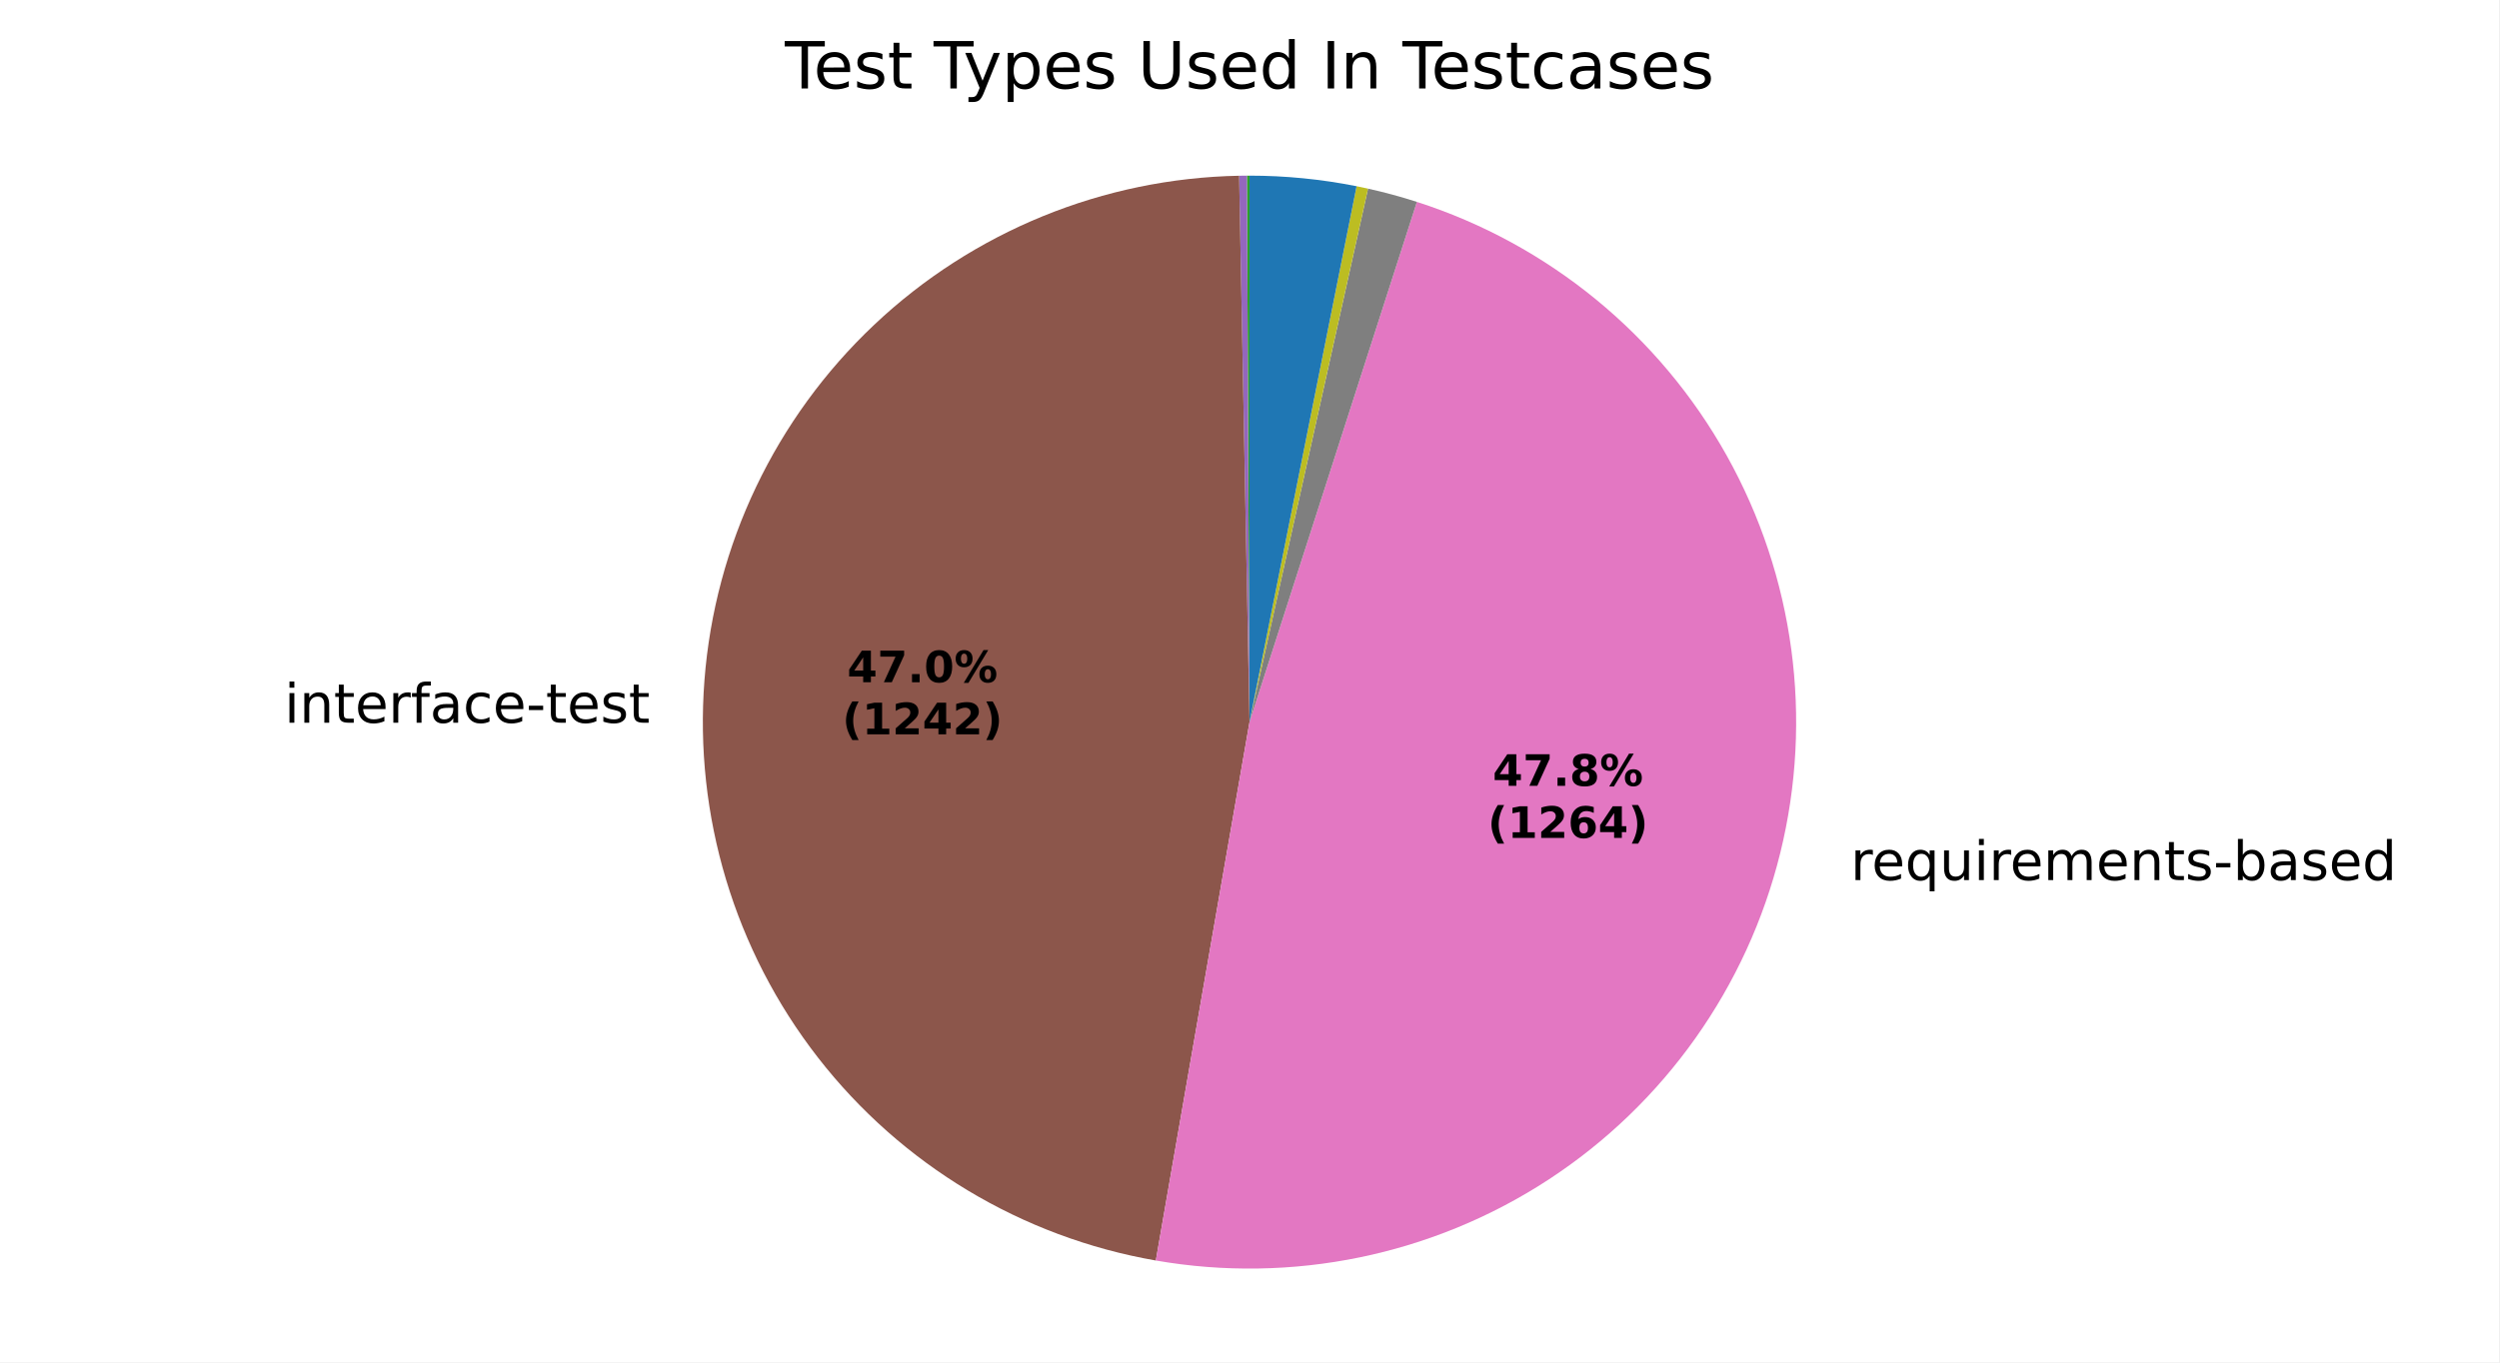
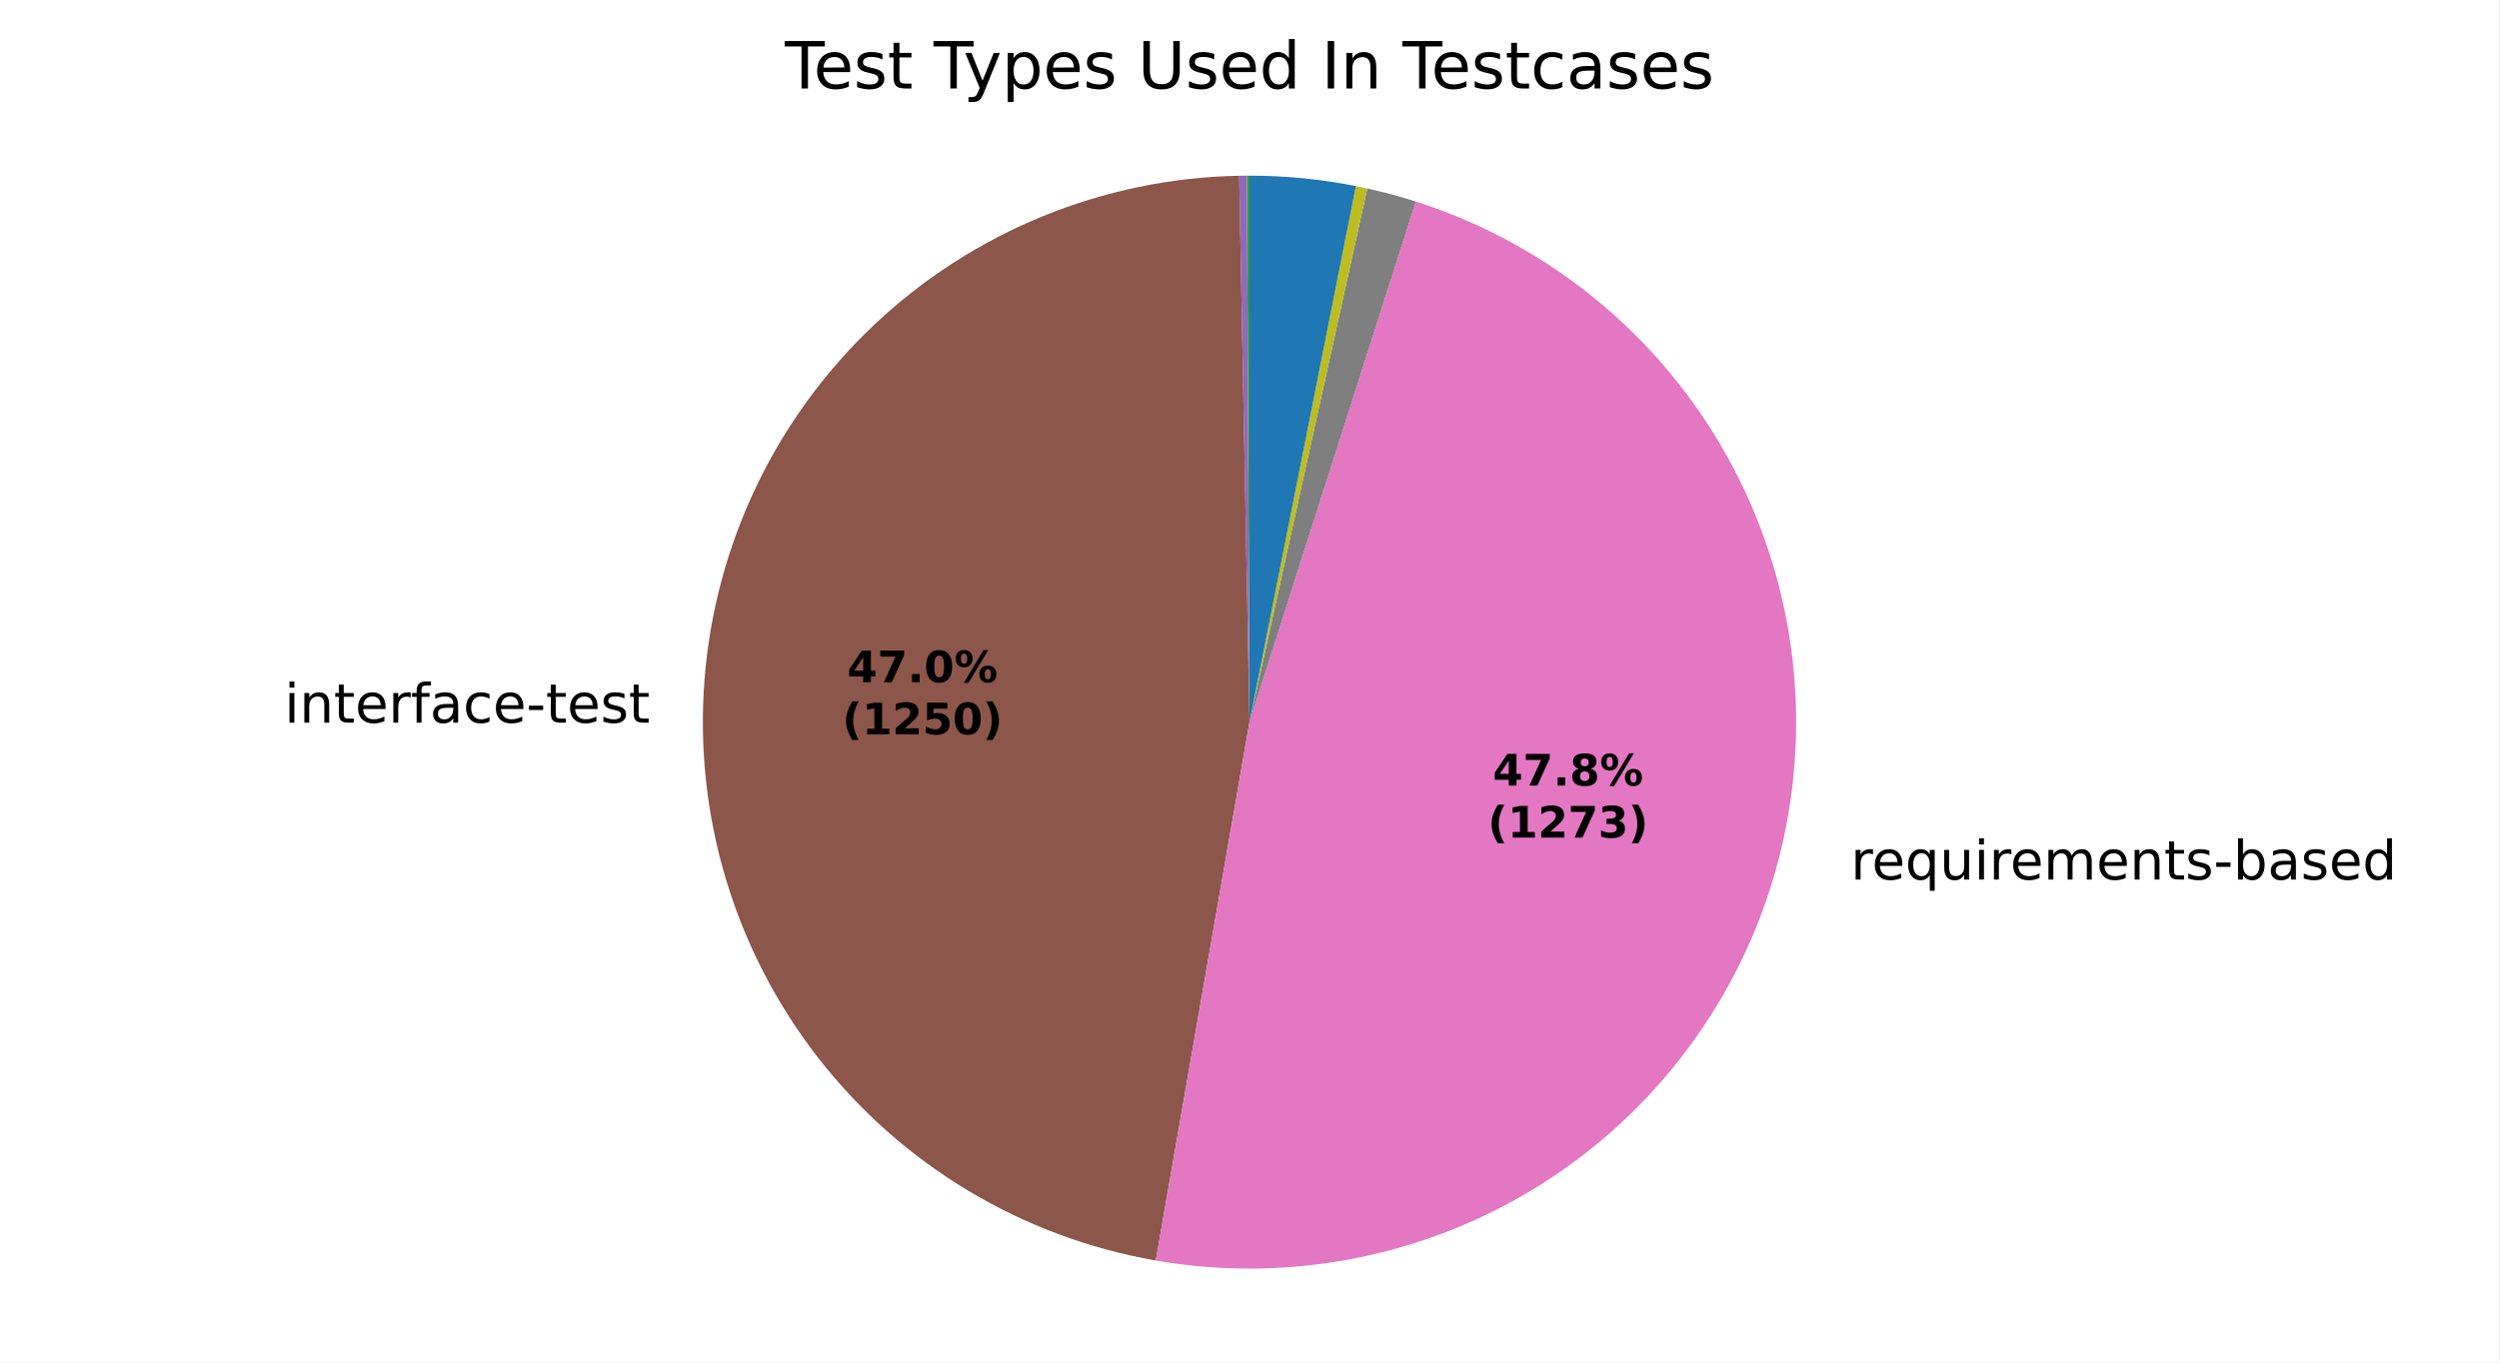
<svg xmlns="http://www.w3.org/2000/svg" xmlns:xlink="http://www.w3.org/1999/xlink" width="460.8pt" height="251.278pt" viewBox="0 0 460.8 251.278" version="1.1">
  <defs>
    <style type="text/css">*{stroke-linejoin: round; stroke-linecap: butt}</style>
  </defs>
  <g id="figure_1">
    <g id="patch_1">
      <path d="M 0 251.278  L 460.8 251.278  L 460.8 0  L 0 0  z " style="fill: #ffffff" />
    </g>
    <g id="axes_1">
      <g id="patch_2">
        <path d="M 230.401 32.398  C 230.401 32.398 230.401 32.398 230.401 32.398  L 230.401 133.199  z " style="fill: #1f77b4" />
      </g>
      <g id="patch_3">
        <path d="M 230.401 32.398  C 230.401 32.398 230.401 32.398 230.401 32.398  L 230.401 133.199  z " style="fill: #ff7f0e" />
      </g>
      <g id="patch_4">
-         <path d="M 230.401 32.398  C 230.321 32.398 230.241 32.398 230.161 32.398  C 230.081 32.399 230.002 32.399 229.922 32.399  L 230.401 133.199  z " style="fill: #2ca02c" />
+         <path d="M 230.401 32.398  C 230.321 32.398 230.242 32.398 230.163 32.398  C 230.083 32.399 230.004 32.399 229.925 32.399  L 230.401 133.199  z " style="fill: #2ca02c" />
      </g>
      <g id="patch_5">
-         <path d="M 229.922 32.399  C 229.922 32.399 229.922 32.399 229.922 32.399  L 230.401 133.199  z " style="fill: #d62728" />
+         <path d="M 229.925 32.399  C 229.925 32.399 229.925 32.399 229.925 32.399  L 230.401 133.199  z " style="fill: #d62728" />
      </g>
      <g id="patch_6">
-         <path d="M 229.922 32.399  C 229.682 32.4 229.443 32.402 229.203 32.405  C 228.964 32.408 228.725 32.412 228.485 32.416  L 230.401 133.199  z " style="fill: #9467bd" />
+         <path d="M 229.925 32.399  C 229.687 32.4 229.449 32.402 229.211 32.405  C 228.973 32.408 228.735 32.412 228.497 32.416  L 230.401 133.199  z " style="fill: #9467bd" />
      </g>
      <g id="patch_7">
-         <path d="M 228.485 32.416  C 203.429 32.893 179.43 42.696 161.206 59.899  C 142.983 77.102 131.814 100.497 129.896 125.484  C 127.978 150.471 135.445 175.297 150.83 195.079  C 166.214 214.862 188.436 228.213 213.126 232.508  L 230.401 133.199  z " style="fill: #8c564b" />
+         <path d="M 228.497 32.416  C 203.441 32.889 179.44 42.69 161.214 59.891  C 142.989 77.092 131.817 100.487 129.897 125.474  C 127.976 150.461 135.441 175.288 150.824 195.072  C 166.207 214.856 188.428 228.21 213.118 232.506  L 230.401 133.199  z " style="fill: #8c564b" />
      </g>
      <g id="patch_8">
-         <path d="M 213.126 232.508  C 238.263 236.88 264.146 231.55 285.51 217.601  C 306.873 203.652 322.164 182.099 328.271 157.326  C 334.378 132.553 330.857 106.363 318.425 84.082  C 305.993 61.802 285.554 45.052 261.265 37.24  L 230.401 133.199  z " style="fill: #e377c2" />
+         <path d="M 213.118 232.506  C 238.272 236.884 264.174 231.545 285.546 217.577  C 306.919 203.609 322.206 182.029 328.294 157.233  C 334.382 132.437 330.827 106.231 318.353 83.953  C 305.879 61.675 285.396 44.948 261.074 37.178  L 230.401 133.199  z " style="fill: #e377c2" />
      </g>
      <g id="patch_9">
-         <path d="M 261.265 37.24  C 259.783 36.763 258.291 36.321 256.788 35.913  C 255.286 35.506 253.775 35.133 252.255 34.796  L 230.401 133.199  z " style="fill: #7f7f7f" />
+         <path d="M 261.074 37.178  C 259.601 36.708 258.117 36.271 256.624 35.869  C 255.13 35.466 253.628 35.099 252.118 34.765  L 230.401 133.199  z " style="fill: #7f7f7f" />
      </g>
      <g id="patch_10">
-         <path d="M 252.255 34.796  C 251.905 34.718 251.554 34.642 251.202 34.568  C 250.851 34.494 250.499 34.421 250.147 34.351  L 230.401 133.199  z " style="fill: #bcbd22" />
+         <path d="M 252.118 34.765  C 251.769 34.688 251.42 34.613 251.071 34.54  C 250.722 34.467 250.372 34.396 250.022 34.326  L 230.401 133.199  z " style="fill: #bcbd22" />
      </g>
      <g id="patch_11">
-         <path d="M 250.147 34.351  C 250.147 34.351 250.147 34.351 250.147 34.351  L 230.401 133.199  z " style="fill: #17becf" />
+         <path d="M 250.022 34.326  C 250.022 34.326 250.022 34.326 250.022 34.326  L 230.401 133.199  z " style="fill: #17becf" />
      </g>
      <g id="patch_12">
-         <path d="M 250.147 34.351  C 246.898 33.702 243.619 33.214 240.322 32.888  C 237.025 32.561 233.714 32.398 230.401 32.398  L 230.401 133.199  z " style="fill: #1f77b4" />
+         <path d="M 250.022 34.326  C 246.793 33.685 243.535 33.203 240.259 32.881  C 236.983 32.559 233.693 32.398 230.401 32.398  L 230.401 133.199  z " style="fill: #1f77b4" />
      </g>
      <g id="patch_13">
        <path d="M 230.401 32.398  C 230.401 32.398 230.401 32.398 230.401 32.398  L 230.401 133.199  z " style="fill: #ff7f0e" />
      </g>
      <g id="patch_14">
        <path d="M 230.401 32.398  C 230.401 32.398 230.401 32.398 230.401 32.398  L 230.401 133.199  z " style="fill: #2ca02c" />
      </g>
      <g id="matplotlib.axis_1" />
      <g id="matplotlib.axis_2" />
      <g id="text_1">
-         <g transform="translate(119.8455 121.3086) scale(0.1 -0.1)" />
-         <g transform="translate(52.43454 133.3113) scale(0.1 -0.1)">
+         <g transform="translate(119.8463 121.2974) scale(0.1 -0.1)" />
+         <g transform="translate(52.4354 133.3002) scale(0.1 -0.1)">
          <defs>
            <path id="DejaVuSans-4c" d="M 603 3500  L 1178 3500  L 1178 0  L 603 0  L 603 3500  z M 603 4863  L 1178 4863  L 1178 4134  L 603 4134  L 603 4863  z " transform="scale(0.015625)" />
            <path id="DejaVuSans-51" d="M 3513 2113  L 3513 0  L 2938 0  L 2938 2094  Q 2938 2591 2744 2837  Q 2550 3084 2163 3084  Q 1697 3084 1428 2787  Q 1159 2491 1159 1978  L 1159 0  L 581 0  L 581 3500  L 1159 3500  L 1159 2956  Q 1366 3272 1645 3428  Q 1925 3584 2291 3584  Q 2894 3584 3203 3211  Q 3513 2838 3513 2113  z " transform="scale(0.015625)" />
            <path id="DejaVuSans-57" d="M 1172 4494  L 1172 3500  L 2356 3500  L 2356 3053  L 1172 3053  L 1172 1153  Q 1172 725 1289 603  Q 1406 481 1766 481  L 2356 481  L 2356 0  L 1766 0  Q 1100 0 847 248  Q 594 497 594 1153  L 594 3053  L 172 3053  L 172 3500  L 594 3500  L 594 4494  L 1172 4494  z " transform="scale(0.015625)" />
            <path id="DejaVuSans-48" d="M 3597 1894  L 3597 1613  L 953 1613  Q 991 1019 1311 708  Q 1631 397 2203 397  Q 2534 397 2845 478  Q 3156 559 3463 722  L 3463 178  Q 3153 47 2828 -22  Q 2503 -91 2169 -91  Q 1331 -91 842 396  Q 353 884 353 1716  Q 353 2575 817 3079  Q 1281 3584 2069 3584  Q 2775 3584 3186 3129  Q 3597 2675 3597 1894  z M 3022 2063  Q 3016 2534 2758 2815  Q 2500 3097 2075 3097  Q 1594 3097 1305 2825  Q 1016 2553 972 2059  L 3022 2063  z " transform="scale(0.015625)" />
            <path id="DejaVuSans-55" d="M 2631 2963  Q 2534 3019 2420 3045  Q 2306 3072 2169 3072  Q 1681 3072 1420 2755  Q 1159 2438 1159 1844  L 1159 0  L 581 0  L 581 3500  L 1159 3500  L 1159 2956  Q 1341 3275 1631 3429  Q 1922 3584 2338 3584  Q 2397 3584 2469 3576  Q 2541 3569 2628 3553  L 2631 2963  z " transform="scale(0.015625)" />
            <path id="DejaVuSans-49" d="M 2375 4863  L 2375 4384  L 1825 4384  Q 1516 4384 1395 4259  Q 1275 4134 1275 3809  L 1275 3500  L 2222 3500  L 2222 3053  L 1275 3053  L 1275 0  L 697 0  L 697 3053  L 147 3053  L 147 3500  L 697 3500  L 697 3744  Q 697 4328 969 4595  Q 1241 4863 1831 4863  L 2375 4863  z " transform="scale(0.015625)" />
            <path id="DejaVuSans-44" d="M 2194 1759  Q 1497 1759 1228 1600  Q 959 1441 959 1056  Q 959 750 1161 570  Q 1363 391 1709 391  Q 2188 391 2477 730  Q 2766 1069 2766 1631  L 2766 1759  L 2194 1759  z M 3341 1997  L 3341 0  L 2766 0  L 2766 531  Q 2569 213 2275 61  Q 1981 -91 1556 -91  Q 1019 -91 701 211  Q 384 513 384 1019  Q 384 1609 779 1909  Q 1175 2209 1959 2209  L 2766 2209  L 2766 2266  Q 2766 2663 2505 2880  Q 2244 3097 1772 3097  Q 1472 3097 1187 3025  Q 903 2953 641 2809  L 641 3341  Q 956 3463 1253 3523  Q 1550 3584 1831 3584  Q 2591 3584 2966 3190  Q 3341 2797 3341 1997  z " transform="scale(0.015625)" />
            <path id="DejaVuSans-46" d="M 3122 3366  L 3122 2828  Q 2878 2963 2633 3030  Q 2388 3097 2138 3097  Q 1578 3097 1268 2742  Q 959 2388 959 1747  Q 959 1106 1268 751  Q 1578 397 2138 397  Q 2388 397 2633 464  Q 2878 531 3122 666  L 3122 134  Q 2881 22 2623 -34  Q 2366 -91 2075 -91  Q 1284 -91 818 406  Q 353 903 353 1747  Q 353 2603 823 3093  Q 1294 3584 2113 3584  Q 2378 3584 2631 3529  Q 2884 3475 3122 3366  z " transform="scale(0.015625)" />
            <path id="DejaVuSans-10" d="M 313 2009  L 1997 2009  L 1997 1497  L 313 1497  L 313 2009  z " transform="scale(0.015625)" />
            <path id="DejaVuSans-56" d="M 2834 3397  L 2834 2853  Q 2591 2978 2328 3040  Q 2066 3103 1784 3103  Q 1356 3103 1142 2972  Q 928 2841 928 2578  Q 928 2378 1081 2264  Q 1234 2150 1697 2047  L 1894 2003  Q 2506 1872 2764 1633  Q 3022 1394 3022 966  Q 3022 478 2636 193  Q 2250 -91 1575 -91  Q 1294 -91 989 -36  Q 684 19 347 128  L 347 722  Q 666 556 975 473  Q 1284 391 1588 391  Q 1994 391 2212 530  Q 2431 669 2431 922  Q 2431 1156 2273 1281  Q 2116 1406 1581 1522  L 1381 1569  Q 847 1681 609 1914  Q 372 2147 372 2553  Q 372 3047 722 3315  Q 1072 3584 1716 3584  Q 2034 3584 2315 3537  Q 2597 3491 2834 3397  z " transform="scale(0.015625)" />
          </defs>
          <use xlink:href="#DejaVuSans-4c" />
          <use xlink:href="#DejaVuSans-51" transform="translate(27.78125 0)" />
          <use xlink:href="#DejaVuSans-57" transform="translate(91.15625 0)" />
          <use xlink:href="#DejaVuSans-48" transform="translate(130.3594 0)" />
          <use xlink:href="#DejaVuSans-55" transform="translate(191.8906 0)" />
          <use xlink:href="#DejaVuSans-49" transform="translate(233 0)" />
          <use xlink:href="#DejaVuSans-44" transform="translate(268.2031 0)" />
          <use xlink:href="#DejaVuSans-46" transform="translate(329.4844 0)" />
          <use xlink:href="#DejaVuSans-48" transform="translate(384.4688 0)" />
          <use xlink:href="#DejaVuSans-10" transform="translate(446 0)" />
          <use xlink:href="#DejaVuSans-57" transform="translate(482.0781 0)" />
          <use xlink:href="#DejaVuSans-48" transform="translate(521.2812 0)" />
          <use xlink:href="#DejaVuSans-56" transform="translate(582.8125 0)" />
          <use xlink:href="#DejaVuSans-57" transform="translate(634.9062 0)" />
        </g>
      </g>
      <g id="text_2">
-         <g transform="translate(338.0579 162.3369) scale(0.1 -0.1)">
+         <g transform="translate(338.0832 162.2342) scale(0.1 -0.1)">
          <defs>
            <path id="DejaVuSans-3" transform="scale(0.015625)" />
            <path id="DejaVuSans-54" d="M 947 1747  Q 947 1113 1208 752  Q 1469 391 1925 391  Q 2381 391 2643 752  Q 2906 1113 2906 1747  Q 2906 2381 2643 2742  Q 2381 3103 1925 3103  Q 1469 3103 1208 2742  Q 947 2381 947 1747  z M 2906 525  Q 2725 213 2448 61  Q 2172 -91 1784 -91  Q 1150 -91 751 415  Q 353 922 353 1747  Q 353 2572 751 3078  Q 1150 3584 1784 3584  Q 2172 3584 2448 3432  Q 2725 3281 2906 2969  L 2906 3500  L 3481 3500  L 3481 -1331  L 2906 -1331  L 2906 525  z " transform="scale(0.015625)" />
            <path id="DejaVuSans-58" d="M 544 1381  L 544 3500  L 1119 3500  L 1119 1403  Q 1119 906 1312 657  Q 1506 409 1894 409  Q 2359 409 2629 706  Q 2900 1003 2900 1516  L 2900 3500  L 3475 3500  L 3475 0  L 2900 0  L 2900 538  Q 2691 219 2414 64  Q 2138 -91 1772 -91  Q 1169 -91 856 284  Q 544 659 544 1381  z M 1991 3584  L 1991 3584  z " transform="scale(0.015625)" />
            <path id="DejaVuSans-50" d="M 3328 2828  Q 3544 3216 3844 3400  Q 4144 3584 4550 3584  Q 5097 3584 5394 3201  Q 5691 2819 5691 2113  L 5691 0  L 5113 0  L 5113 2094  Q 5113 2597 4934 2840  Q 4756 3084 4391 3084  Q 3944 3084 3684 2787  Q 3425 2491 3425 1978  L 3425 0  L 2847 0  L 2847 2094  Q 2847 2600 2669 2842  Q 2491 3084 2119 3084  Q 1678 3084 1418 2786  Q 1159 2488 1159 1978  L 1159 0  L 581 0  L 581 3500  L 1159 3500  L 1159 2956  Q 1356 3278 1631 3431  Q 1906 3584 2284 3584  Q 2666 3584 2933 3390  Q 3200 3197 3328 2828  z " transform="scale(0.015625)" />
            <path id="DejaVuSans-45" d="M 3116 1747  Q 3116 2381 2855 2742  Q 2594 3103 2138 3103  Q 1681 3103 1420 2742  Q 1159 2381 1159 1747  Q 1159 1113 1420 752  Q 1681 391 2138 391  Q 2594 391 2855 752  Q 3116 1113 3116 1747  z M 1159 2969  Q 1341 3281 1617 3432  Q 1894 3584 2278 3584  Q 2916 3584 3314 3078  Q 3713 2572 3713 1747  Q 3713 922 3314 415  Q 2916 -91 2278 -91  Q 1894 -91 1617 61  Q 1341 213 1159 525  L 1159 0  L 581 0  L 581 4863  L 1159 4863  L 1159 2969  z " transform="scale(0.015625)" />
            <path id="DejaVuSans-47" d="M 2906 2969  L 2906 4863  L 3481 4863  L 3481 0  L 2906 0  L 2906 525  Q 2725 213 2448 61  Q 2172 -91 1784 -91  Q 1150 -91 751 415  Q 353 922 353 1747  Q 353 2572 751 3078  Q 1150 3584 1784 3584  Q 2172 3584 2448 3432  Q 2725 3281 2906 2969  z M 947 1747  Q 947 1113 1208 752  Q 1469 391 1925 391  Q 2381 391 2643 752  Q 2906 1113 2906 1747  Q 2906 2381 2643 2742  Q 2381 3103 1925 3103  Q 1469 3103 1208 2742  Q 947 2381 947 1747  z " transform="scale(0.015625)" />
          </defs>
          <use xlink:href="#DejaVuSans-3" />
          <use xlink:href="#DejaVuSans-55" transform="translate(31.78125 0)" />
          <use xlink:href="#DejaVuSans-48" transform="translate(70.6875 0)" />
          <use xlink:href="#DejaVuSans-54" transform="translate(132.2188 0)" />
          <use xlink:href="#DejaVuSans-58" transform="translate(195.7031 0)" />
          <use xlink:href="#DejaVuSans-4c" transform="translate(259.0781 0)" />
          <use xlink:href="#DejaVuSans-55" transform="translate(286.8594 0)" />
          <use xlink:href="#DejaVuSans-48" transform="translate(325.7656 0)" />
          <use xlink:href="#DejaVuSans-50" transform="translate(387.2969 0)" />
          <use xlink:href="#DejaVuSans-48" transform="translate(484.7031 0)" />
          <use xlink:href="#DejaVuSans-51" transform="translate(546.2344 0)" />
          <use xlink:href="#DejaVuSans-57" transform="translate(609.6094 0)" />
          <use xlink:href="#DejaVuSans-56" transform="translate(648.8125 0)" />
          <use xlink:href="#DejaVuSans-10" transform="translate(700.9062 0)" />
          <use xlink:href="#DejaVuSans-45" transform="translate(736.9844 0)" />
          <use xlink:href="#DejaVuSans-44" transform="translate(800.4688 0)" />
          <use xlink:href="#DejaVuSans-56" transform="translate(861.75 0)" />
          <use xlink:href="#DejaVuSans-48" transform="translate(913.8438 0)" />
          <use xlink:href="#DejaVuSans-47" transform="translate(975.375 0)" />
        </g>
      </g>
      <g id="text_3">
-         <g transform="translate(156.221 125.847) scale(0.08 -0.08)">
+         <g transform="translate(156.2214 125.8409) scale(0.08 -0.08)">
          <defs>
            <path id="DejaVuSans-Bold-17" d="M 2356 3675  L 1038 1722  L 2356 1722  L 2356 3675  z M 2156 4666  L 3494 4666  L 3494 1722  L 4159 1722  L 4159 850  L 3494 850  L 3494 0  L 2356 0  L 2356 850  L 288 850  L 288 1881  L 2156 4666  z " transform="scale(0.015625)" />
            <path id="DejaVuSans-Bold-1a" d="M 428 4666  L 3944 4666  L 3944 3988  L 2125 0  L 953 0  L 2675 3781  L 428 3781  L 428 4666  z " transform="scale(0.015625)" />
            <path id="DejaVuSans-Bold-11" d="M 653 1209  L 1778 1209  L 1778 0  L 653 0  L 653 1209  z " transform="scale(0.015625)" />
            <path id="DejaVuSans-Bold-13" d="M 2944 2338  Q 2944 3213 2780 3570  Q 2616 3928 2228 3928  Q 1841 3928 1675 3570  Q 1509 3213 1509 2338  Q 1509 1453 1675 1090  Q 1841 728 2228 728  Q 2613 728 2778 1090  Q 2944 1453 2944 2338  z M 4147 2328  Q 4147 1169 3647 539  Q 3147 -91 2228 -91  Q 1306 -91 806 539  Q 306 1169 306 2328  Q 306 3491 806 4120  Q 1306 4750 2228 4750  Q 3147 4750 3647 4120  Q 4147 3491 4147 2328  z " transform="scale(0.015625)" />
            <path id="DejaVuSans-Bold-8" d="M 4959 1925  Q 4738 1925 4616 1733  Q 4494 1541 4494 1184  Q 4494 825 4614 633  Q 4734 441 4959 441  Q 5184 441 5303 633  Q 5422 825 5422 1184  Q 5422 1541 5301 1733  Q 5181 1925 4959 1925  z M 4959 2450  Q 5541 2450 5875 2112  Q 6209 1775 6209 1184  Q 6209 594 5875 251  Q 5541 -91 4959 -91  Q 4378 -91 4042 251  Q 3706 594 3706 1184  Q 3706 1772 4042 2111  Q 4378 2450 4959 2450  z M 2094 -91  L 1403 -91  L 4319 4750  L 5013 4750  L 2094 -91  z M 1453 4750  Q 2034 4750 2367 4411  Q 2700 4072 2700 3481  Q 2700 2891 2367 2550  Q 2034 2209 1453 2209  Q 872 2209 539 2550  Q 206 2891 206 3481  Q 206 4072 539 4411  Q 872 4750 1453 4750  z M 1453 4225  Q 1228 4225 1106 4031  Q 984 3838 984 3481  Q 984 3122 1106 2926  Q 1228 2731 1453 2731  Q 1678 2731 1798 2926  Q 1919 3122 1919 3481  Q 1919 3838 1797 4031  Q 1675 4225 1453 4225  z " transform="scale(0.015625)" />
          </defs>
          <use xlink:href="#DejaVuSans-Bold-17" />
          <use xlink:href="#DejaVuSans-Bold-1a" transform="translate(69.57812 0)" />
          <use xlink:href="#DejaVuSans-Bold-11" transform="translate(139.1562 0)" />
          <use xlink:href="#DejaVuSans-Bold-13" transform="translate(177.1406 0)" />
          <use xlink:href="#DejaVuSans-Bold-8" transform="translate(246.7188 0)" />
        </g>
-         <g transform="translate(155.3091 135.4486) scale(0.08 -0.08)">
+         <g transform="translate(155.3096 135.4425) scale(0.08 -0.08)">
          <defs>
            <path id="DejaVuSans-Bold-b" d="M 2413 -844  L 1484 -844  Q 1006 -72 778 623  Q 550 1319 550 2003  Q 550 2688 779 3389  Q 1009 4091 1484 4856  L 2413 4856  Q 2013 4116 1813 3408  Q 1613 2700 1613 2009  Q 1613 1319 1811 609  Q 2009 -100 2413 -844  z " transform="scale(0.015625)" />
            <path id="DejaVuSans-Bold-14" d="M 750 831  L 1813 831  L 1813 3847  L 722 3622  L 722 4441  L 1806 4666  L 2950 4666  L 2950 831  L 4013 831  L 4013 0  L 750 0  L 750 831  z " transform="scale(0.015625)" />
            <path id="DejaVuSans-Bold-15" d="M 1844 884  L 3897 884  L 3897 0  L 506 0  L 506 884  L 2209 2388  Q 2438 2594 2547 2791  Q 2656 2988 2656 3200  Q 2656 3528 2436 3728  Q 2216 3928 1850 3928  Q 1569 3928 1234 3808  Q 900 3688 519 3450  L 519 4475  Q 925 4609 1322 4679  Q 1719 4750 2100 4750  Q 2938 4750 3402 4381  Q 3866 4013 3866 3353  Q 3866 2972 3669 2642  Q 3472 2313 2841 1759  L 1844 884  z " transform="scale(0.015625)" />
+             <path id="DejaVuSans-Bold-18" d="M 678 4666  L 3669 4666  L 3669 3781  L 1638 3781  L 1638 3059  Q 1775 3097 1914 3117  Q 2053 3138 2203 3138  Q 3056 3138 3531 2711  Q 4006 2284 4006 1522  Q 4006 766 3489 337  Q 2972 -91 2053 -91  Q 1656 -91 1267 -14  Q 878 63 494 219  L 494 1166  Q 875 947 1217 837  Q 1559 728 1863 728  Q 2300 728 2551 942  Q 2803 1156 2803 1522  Q 2803 1891 2551 2103  Q 2300 2316 1863 2316  Q 1603 2316 1309 2248  Q 1016 2181 678 2041  L 678 4666  z " transform="scale(0.015625)" />
            <path id="DejaVuSans-Bold-c" d="M 513 -844  Q 913 -100 1113 609  Q 1313 1319 1313 2009  Q 1313 2700 1113 3408  Q 913 4116 513 4856  L 1441 4856  Q 1916 4091 2145 3389  Q 2375 2688 2375 2003  Q 2375 1319 2147 623  Q 1919 -72 1441 -844  L 513 -844  z " transform="scale(0.015625)" />
          </defs>
          <use xlink:href="#DejaVuSans-Bold-b" />
          <use xlink:href="#DejaVuSans-Bold-14" transform="translate(45.70312 0)" />
          <use xlink:href="#DejaVuSans-Bold-15" transform="translate(115.2812 0)" />
-           <use xlink:href="#DejaVuSans-Bold-17" transform="translate(184.8594 0)" />
-           <use xlink:href="#DejaVuSans-Bold-15" transform="translate(254.4375 0)" />
+           <use xlink:href="#DejaVuSans-Bold-18" transform="translate(184.8594 0)" />
+           <use xlink:href="#DejaVuSans-Bold-13" transform="translate(254.4375 0)" />
          <use xlink:href="#DejaVuSans-Bold-c" transform="translate(324.0156 0)" />
        </g>
      </g>
      <g id="text_4">
-         <g transform="translate(275.2459 144.9524) scale(0.08 -0.08)">
+         <g transform="translate(275.2597 144.8964) scale(0.08 -0.08)">
          <defs>
            <path id="DejaVuSans-Bold-1b" d="M 2228 2088  Q 1891 2088 1709 1903  Q 1528 1719 1528 1375  Q 1528 1031 1709 848  Q 1891 666 2228 666  Q 2563 666 2741 848  Q 2919 1031 2919 1375  Q 2919 1722 2741 1905  Q 2563 2088 2228 2088  z M 1350 2484  Q 925 2613 709 2878  Q 494 3144 494 3541  Q 494 4131 934 4440  Q 1375 4750 2228 4750  Q 3075 4750 3515 4442  Q 3956 4134 3956 3541  Q 3956 3144 3739 2878  Q 3522 2613 3097 2484  Q 3572 2353 3814 2058  Q 4056 1763 4056 1313  Q 4056 619 3595 264  Q 3134 -91 2228 -91  Q 1319 -91 855 264  Q 391 619 391 1313  Q 391 1763 633 2058  Q 875 2353 1350 2484  z M 1631 3419  Q 1631 3141 1786 2991  Q 1941 2841 2228 2841  Q 2509 2841 2662 2991  Q 2816 3141 2816 3419  Q 2816 3697 2662 3845  Q 2509 3994 2228 3994  Q 1941 3994 1786 3844  Q 1631 3694 1631 3419  z " transform="scale(0.015625)" />
          </defs>
          <use xlink:href="#DejaVuSans-Bold-17" />
          <use xlink:href="#DejaVuSans-Bold-1a" transform="translate(69.57812 0)" />
          <use xlink:href="#DejaVuSans-Bold-11" transform="translate(139.1562 0)" />
          <use xlink:href="#DejaVuSans-Bold-1b" transform="translate(177.1406 0)" />
          <use xlink:href="#DejaVuSans-Bold-8" transform="translate(246.7188 0)" />
        </g>
-         <g transform="translate(274.3341 154.554) scale(0.08 -0.08)">
-           <defs>
-             <path id="DejaVuSans-Bold-19" d="M 2316 2303  Q 2000 2303 1842 2098  Q 1684 1894 1684 1484  Q 1684 1075 1842 870  Q 2000 666 2316 666  Q 2634 666 2792 870  Q 2950 1075 2950 1484  Q 2950 1894 2792 2098  Q 2634 2303 2316 2303  z M 3803 4544  L 3803 3681  Q 3506 3822 3243 3889  Q 2981 3956 2731 3956  Q 2194 3956 1894 3657  Q 1594 3359 1544 2772  Q 1750 2925 1990 3001  Q 2231 3078 2516 3078  Q 3231 3078 3670 2659  Q 4109 2241 4109 1563  Q 4109 813 3618 361  Q 3128 -91 2303 -91  Q 1394 -91 895 523  Q 397 1138 397 2266  Q 397 3422 980 4083  Q 1563 4744 2578 4744  Q 2900 4744 3203 4694  Q 3506 4644 3803 4544  z " transform="scale(0.015625)" />
+         <g transform="translate(274.3478 154.498) scale(0.08 -0.08)">
+           <defs>
+             <path id="DejaVuSans-Bold-16" d="M 2981 2516  Q 3453 2394 3698 2092  Q 3944 1791 3944 1325  Q 3944 631 3412 270  Q 2881 -91 1863 -91  Q 1503 -91 1142 -33  Q 781 25 428 141  L 428 1069  Q 766 900 1098 814  Q 1431 728 1753 728  Q 2231 728 2486 893  Q 2741 1059 2741 1369  Q 2741 1688 2480 1852  Q 2219 2016 1709 2016  L 1228 2016  L 1228 2791  L 1734 2791  Q 2188 2791 2409 2933  Q 2631 3075 2631 3366  Q 2631 3634 2415 3781  Q 2200 3928 1806 3928  Q 1516 3928 1219 3862  Q 922 3797 628 3669  L 628 4550  Q 984 4650 1334 4700  Q 1684 4750 2022 4750  Q 2931 4750 3382 4451  Q 3834 4153 3834 3553  Q 3834 3144 3618 2883  Q 3403 2622 2981 2516  z " transform="scale(0.015625)" />
          </defs>
          <use xlink:href="#DejaVuSans-Bold-b" />
          <use xlink:href="#DejaVuSans-Bold-14" transform="translate(45.70312 0)" />
          <use xlink:href="#DejaVuSans-Bold-15" transform="translate(115.2812 0)" />
-           <use xlink:href="#DejaVuSans-Bold-19" transform="translate(184.8594 0)" />
-           <use xlink:href="#DejaVuSans-Bold-17" transform="translate(254.4375 0)" />
+           <use xlink:href="#DejaVuSans-Bold-1a" transform="translate(184.8594 0)" />
+           <use xlink:href="#DejaVuSans-Bold-16" transform="translate(254.4375 0)" />
          <use xlink:href="#DejaVuSans-Bold-c" transform="translate(324.0156 0)" />
        </g>
      </g>
      <g id="text_5">
        <g transform="translate(144.7247 16.31812) scale(0.12 -0.12)">
          <defs>
            <path id="DejaVuSans-37" d="M -19 4666  L 3928 4666  L 3928 4134  L 2272 4134  L 2272 0  L 1638 0  L 1638 4134  L -19 4134  L -19 4666  z " transform="scale(0.015625)" />
            <path id="DejaVuSans-5c" d="M 2059 -325  Q 1816 -950 1584 -1140  Q 1353 -1331 966 -1331  L 506 -1331  L 506 -850  L 844 -850  Q 1081 -850 1212 -737  Q 1344 -625 1503 -206  L 1606 56  L 191 3500  L 800 3500  L 1894 763  L 2988 3500  L 3597 3500  L 2059 -325  z " transform="scale(0.015625)" />
            <path id="DejaVuSans-53" d="M 1159 525  L 1159 -1331  L 581 -1331  L 581 3500  L 1159 3500  L 1159 2969  Q 1341 3281 1617 3432  Q 1894 3584 2278 3584  Q 2916 3584 3314 3078  Q 3713 2572 3713 1747  Q 3713 922 3314 415  Q 2916 -91 2278 -91  Q 1894 -91 1617 61  Q 1341 213 1159 525  z M 3116 1747  Q 3116 2381 2855 2742  Q 2594 3103 2138 3103  Q 1681 3103 1420 2742  Q 1159 2381 1159 1747  Q 1159 1113 1420 752  Q 1681 391 2138 391  Q 2594 391 2855 752  Q 3116 1113 3116 1747  z " transform="scale(0.015625)" />
            <path id="DejaVuSans-38" d="M 556 4666  L 1191 4666  L 1191 1831  Q 1191 1081 1462 751  Q 1734 422 2344 422  Q 2950 422 3222 751  Q 3494 1081 3494 1831  L 3494 4666  L 4128 4666  L 4128 1753  Q 4128 841 3676 375  Q 3225 -91 2344 -91  Q 1459 -91 1007 375  Q 556 841 556 1753  L 556 4666  z " transform="scale(0.015625)" />
            <path id="DejaVuSans-2c" d="M 628 4666  L 1259 4666  L 1259 0  L 628 0  L 628 4666  z " transform="scale(0.015625)" />
          </defs>
          <use xlink:href="#DejaVuSans-37" />
          <use xlink:href="#DejaVuSans-48" transform="translate(44.09375 0)" />
          <use xlink:href="#DejaVuSans-56" transform="translate(105.625 0)" />
          <use xlink:href="#DejaVuSans-57" transform="translate(157.7188 0)" />
          <use xlink:href="#DejaVuSans-3" transform="translate(196.9219 0)" />
          <use xlink:href="#DejaVuSans-37" transform="translate(228.7031 0)" />
          <use xlink:href="#DejaVuSans-5c" transform="translate(274.2031 0)" />
          <use xlink:href="#DejaVuSans-53" transform="translate(333.3906 0)" />
          <use xlink:href="#DejaVuSans-48" transform="translate(396.875 0)" />
          <use xlink:href="#DejaVuSans-56" transform="translate(458.4062 0)" />
          <use xlink:href="#DejaVuSans-3" transform="translate(510.5 0)" />
          <use xlink:href="#DejaVuSans-38" transform="translate(542.2812 0)" />
          <use xlink:href="#DejaVuSans-56" transform="translate(615.4688 0)" />
          <use xlink:href="#DejaVuSans-48" transform="translate(667.5625 0)" />
          <use xlink:href="#DejaVuSans-47" transform="translate(729.0938 0)" />
          <use xlink:href="#DejaVuSans-3" transform="translate(792.5781 0)" />
          <use xlink:href="#DejaVuSans-2c" transform="translate(824.3594 0)" />
          <use xlink:href="#DejaVuSans-51" transform="translate(853.8594 0)" />
          <use xlink:href="#DejaVuSans-3" transform="translate(917.2344 0)" />
          <use xlink:href="#DejaVuSans-37" transform="translate(949.0156 0)" />
          <use xlink:href="#DejaVuSans-48" transform="translate(993.1094 0)" />
          <use xlink:href="#DejaVuSans-56" transform="translate(1054.641 0)" />
          <use xlink:href="#DejaVuSans-57" transform="translate(1106.734 0)" />
          <use xlink:href="#DejaVuSans-46" transform="translate(1145.938 0)" />
          <use xlink:href="#DejaVuSans-44" transform="translate(1200.922 0)" />
          <use xlink:href="#DejaVuSans-56" transform="translate(1262.203 0)" />
          <use xlink:href="#DejaVuSans-48" transform="translate(1314.297 0)" />
          <use xlink:href="#DejaVuSans-56" transform="translate(1375.828 0)" />
        </g>
      </g>
    </g>
  </g>
</svg>
